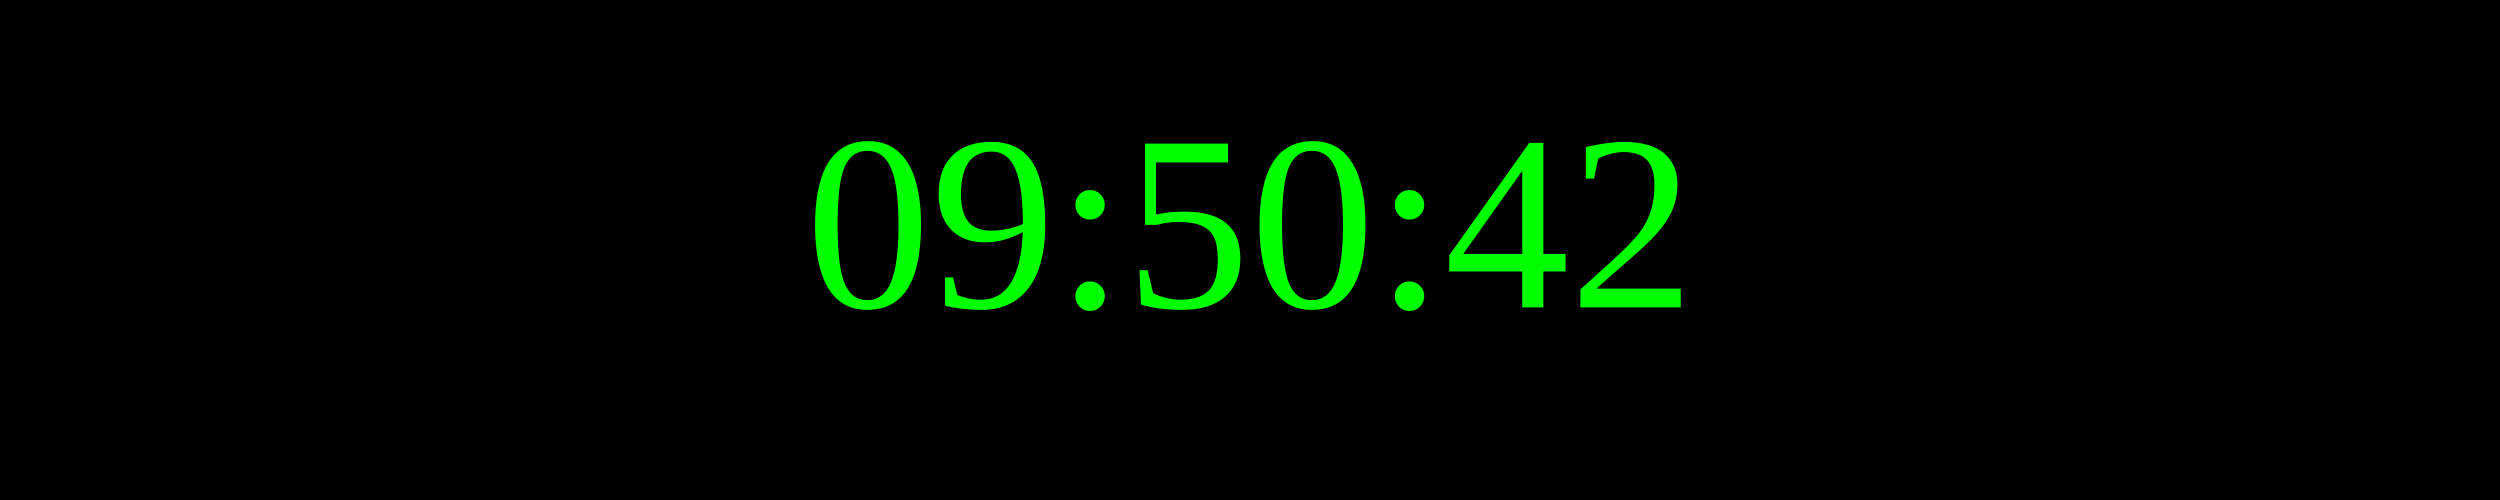
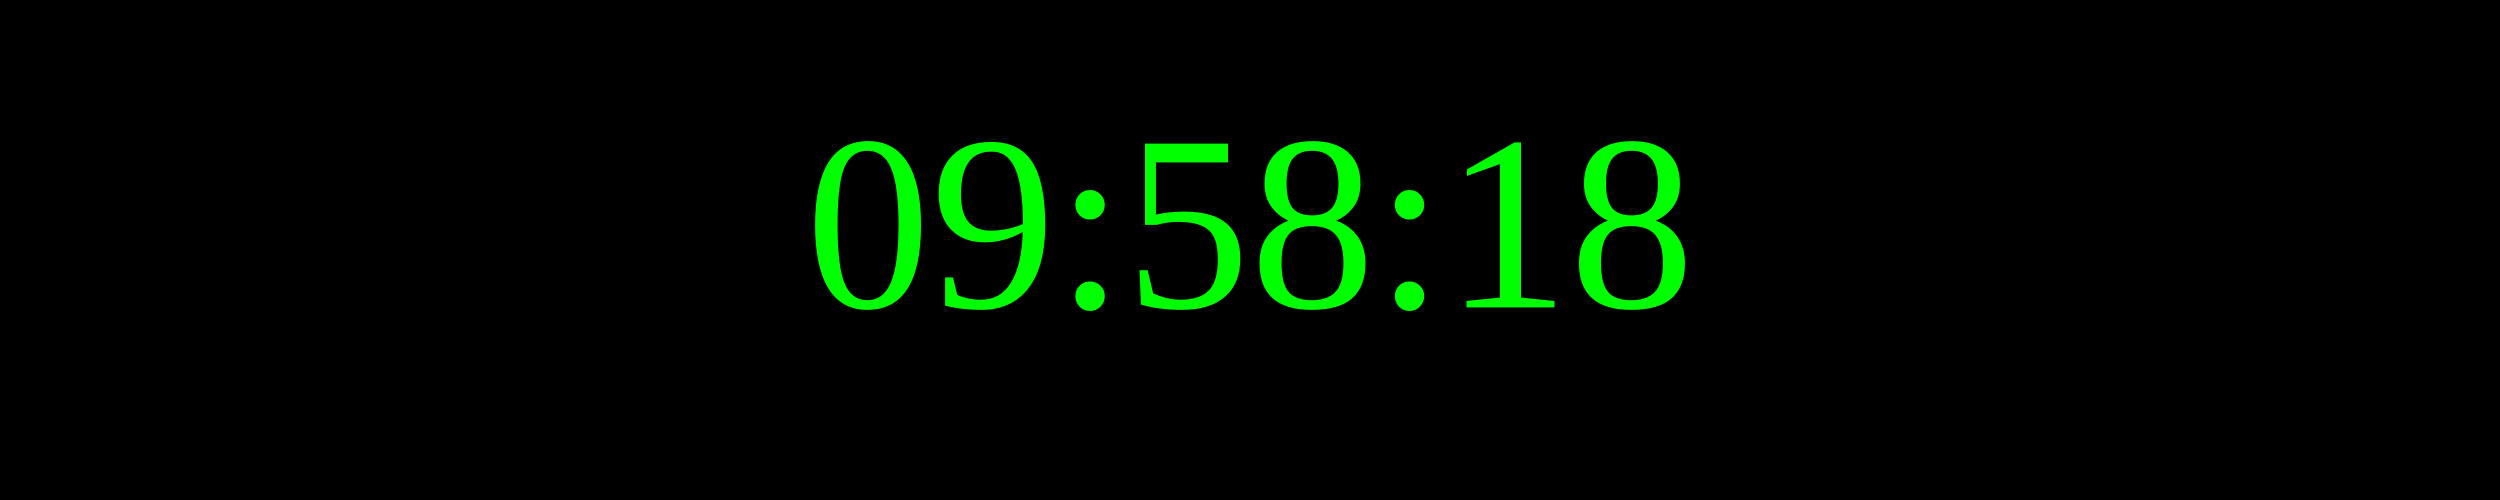
<svg xmlns="http://www.w3.org/2000/svg" width="250" height="50">
  <rect width="100%" height="100%" fill="black" />
  <text x="50%" y="50%" font-size="25" fill="lime" text-anchor="middle" dominant-baseline="middle">
- 09:50:42
+ 09:58:18
</text>
</svg>
